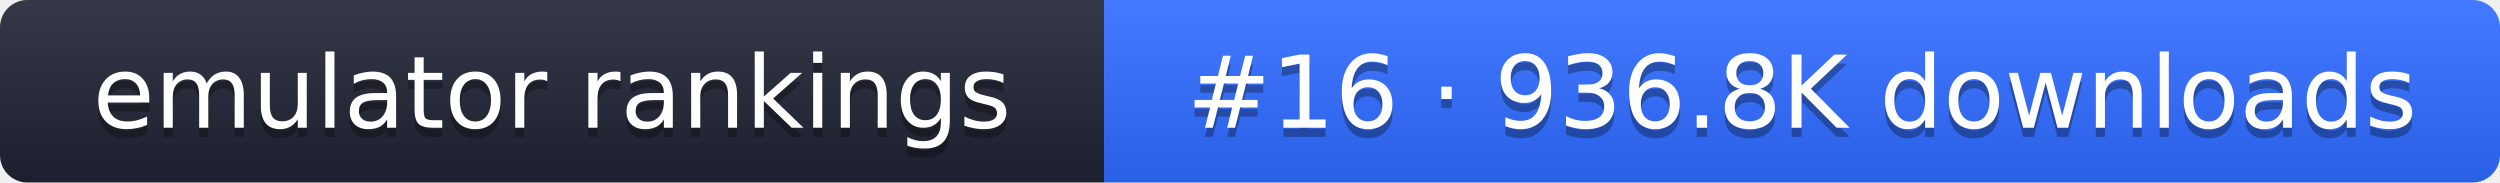
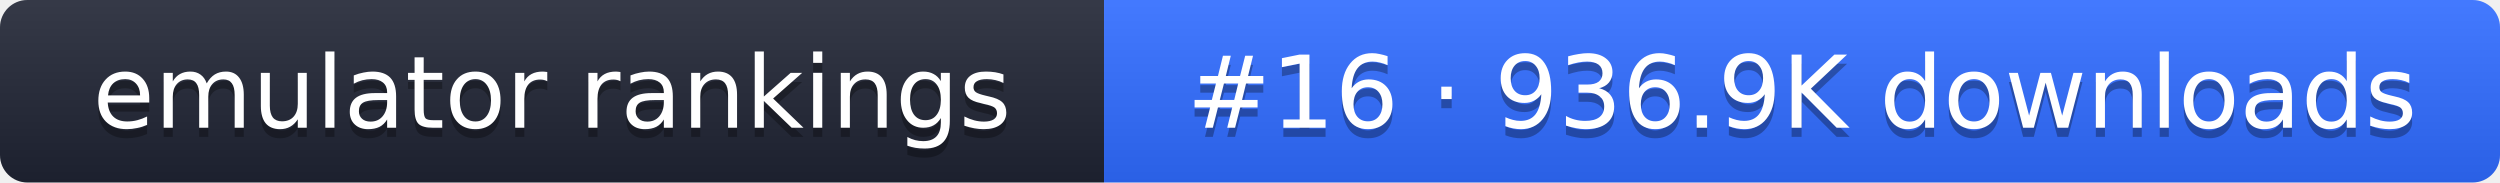
- <svg xmlns="http://www.w3.org/2000/svg" width="274" height="20" role="img" aria-label="emulator rankings: #16 · 936.8K downloads">
+ <svg xmlns="http://www.w3.org/2000/svg" width="274" height="20" role="img" aria-label="emulator rankings: #16 · 936.9K downloads">
  <linearGradient id="g" x2="0" y2="100%">
    <stop offset="0" stop-color="#fff" stop-opacity=".1" />
    <stop offset="1" stop-opacity=".1" />
  </linearGradient>
  <clipPath id="r">
    <rect width="274" height="20" rx="3" fill="#fff" />
  </clipPath>
  <g clip-path="url(#r)">
    <rect width="121" height="20" fill="#1f2433" />
    <rect x="121" width="153" height="20" fill="#2f6bff" />
    <rect width="274" height="20" fill="url(#g)" />
  </g>
  <g fill="#fff" text-anchor="middle" font-family="Verdana,DejaVu Sans,sans-serif" font-size="11">
    <text x="60.5" y="15" fill="#010101" fill-opacity=".3">emulator rankings</text>
    <text x="60.5" y="14">emulator rankings</text>
-     <text x="197.5" y="15" fill="#010101" fill-opacity=".3">#16 · 936.8K downloads</text>
-     <text x="197.5" y="14">#16 · 936.8K downloads</text>
+     <text x="197.5" y="15" fill="#010101" fill-opacity=".3">#16 · 936.9K downloads</text>
+     <text x="197.5" y="14">#16 · 936.9K downloads</text>
  </g>
</svg>
